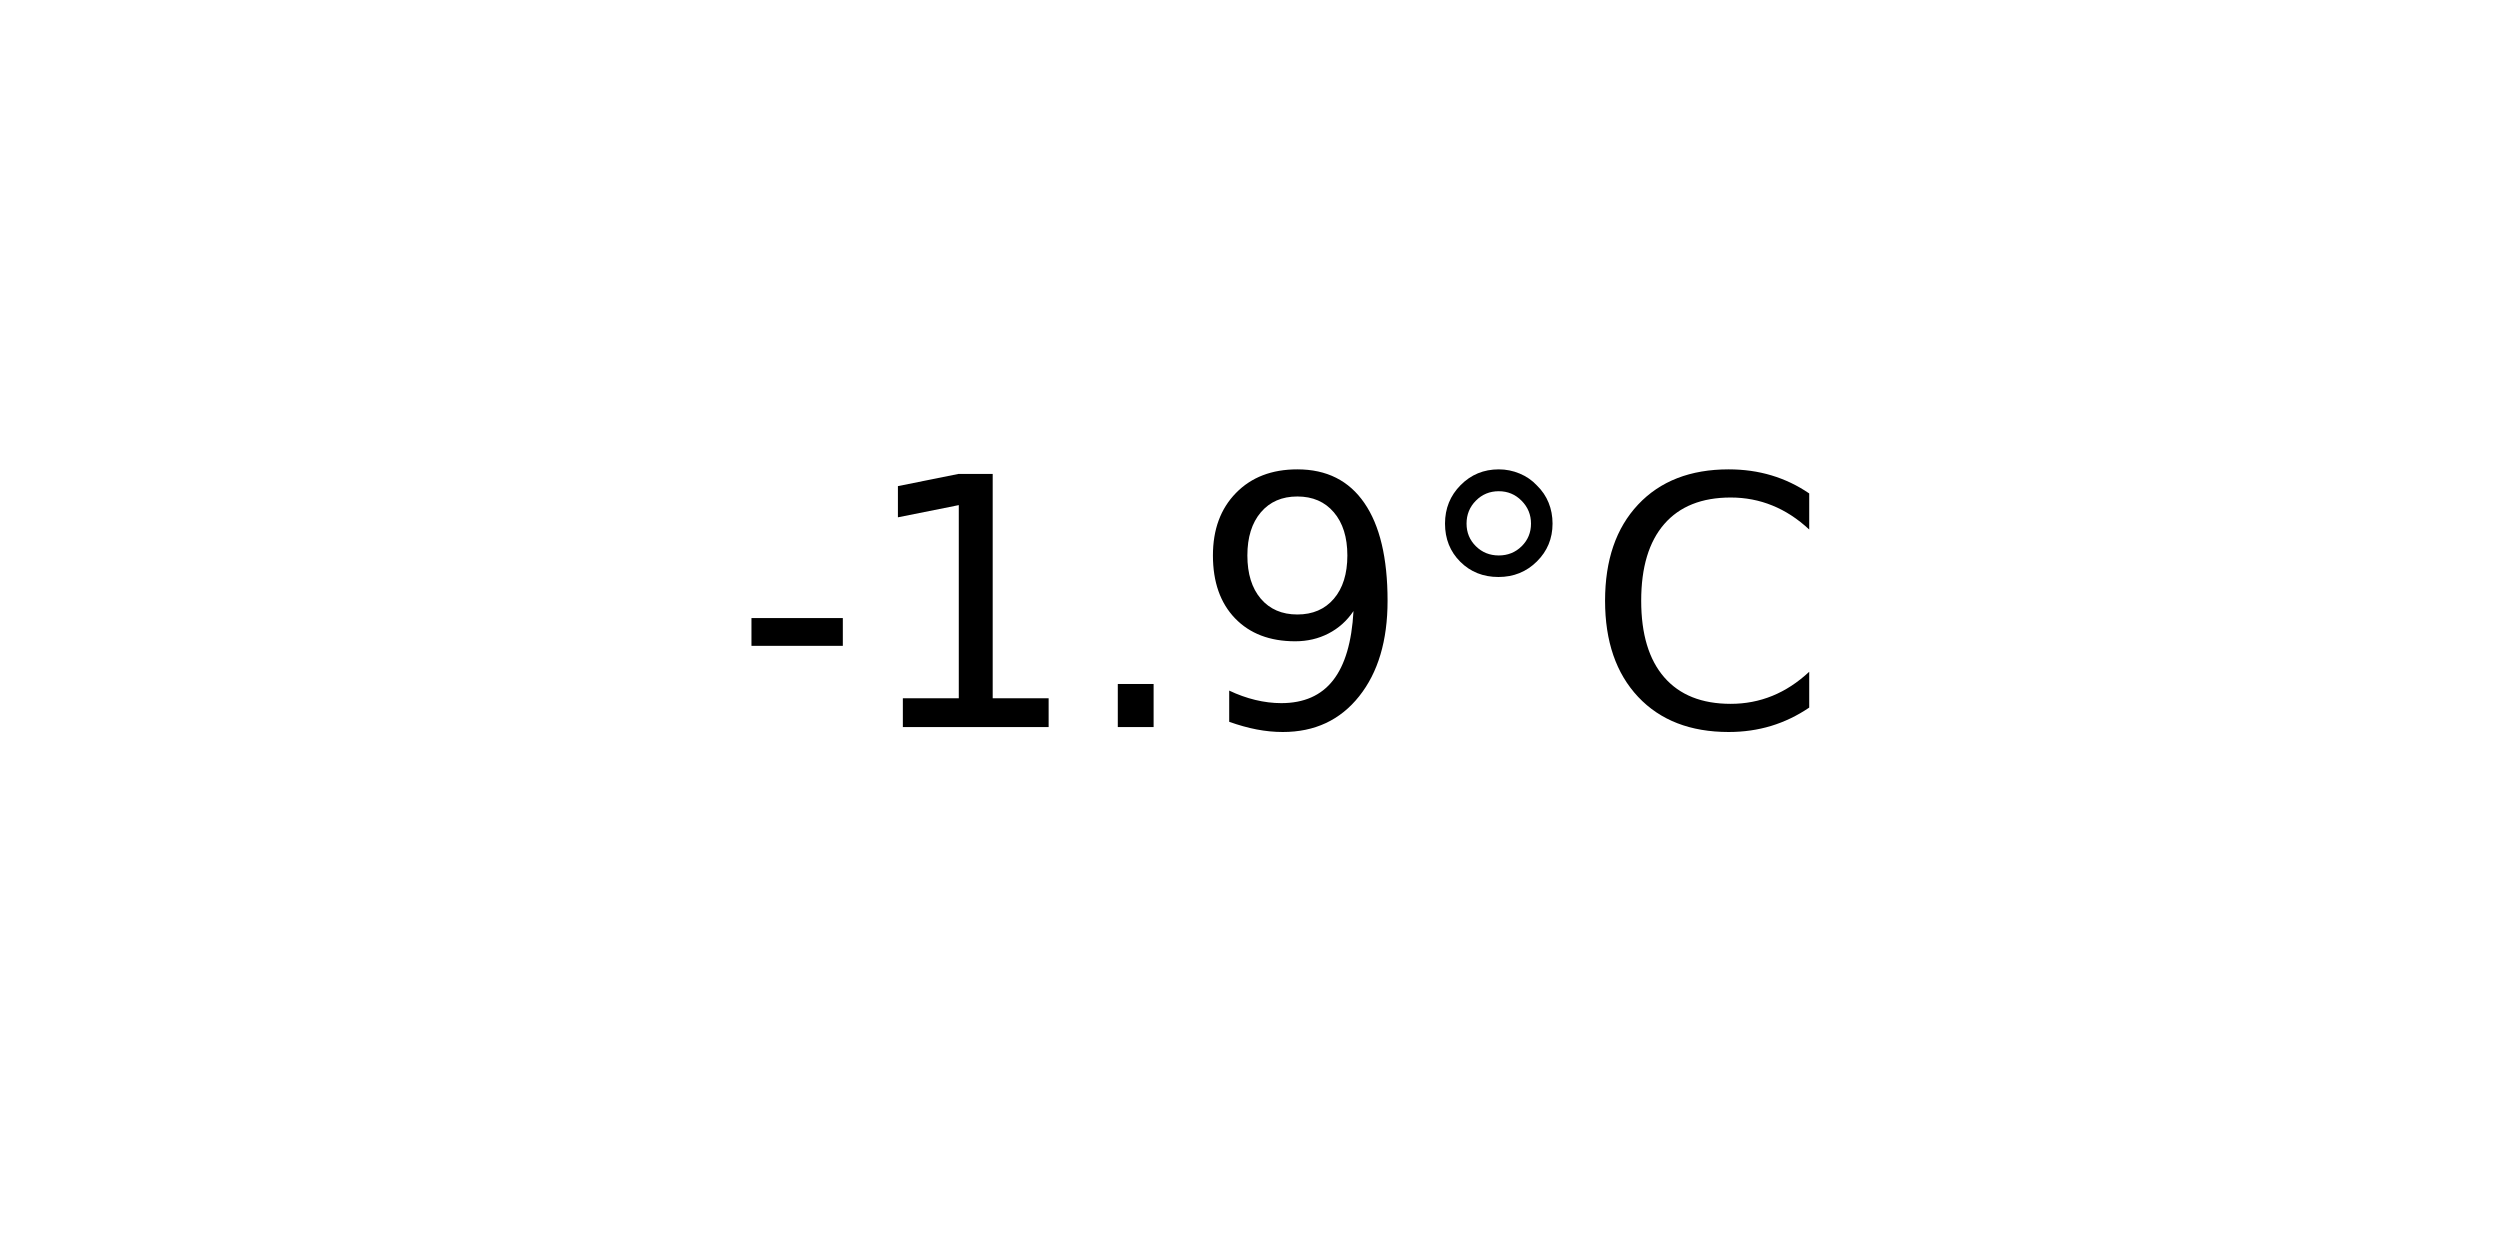
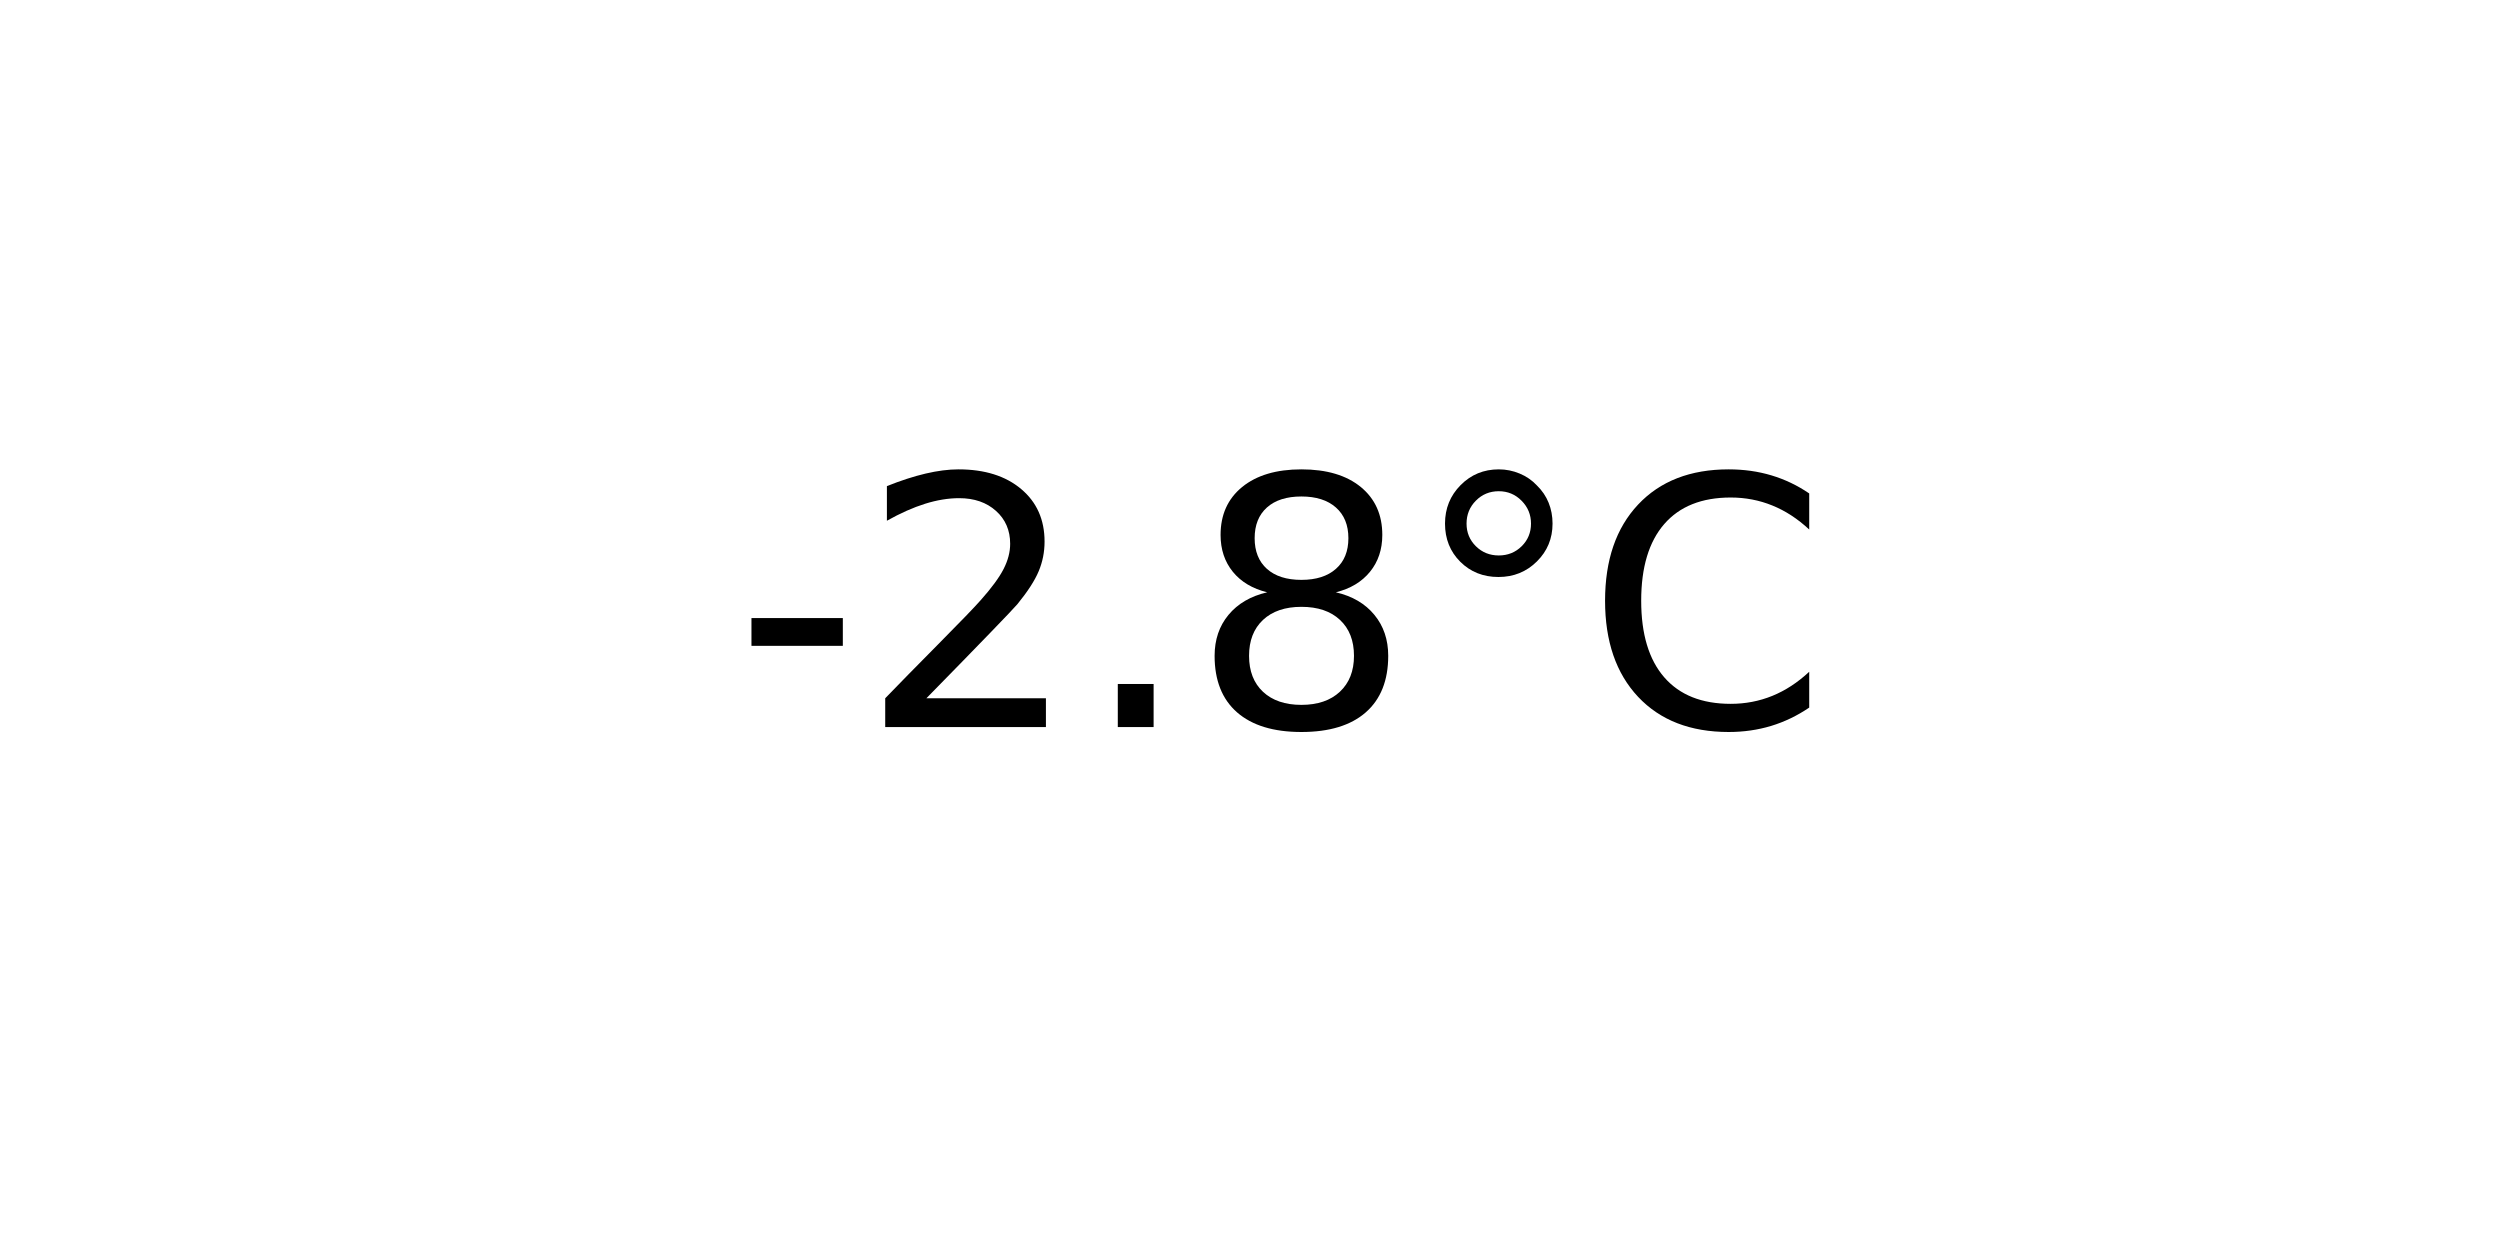
<svg xmlns="http://www.w3.org/2000/svg" xmlns:xlink="http://www.w3.org/1999/xlink" width="72pt" height="36pt" viewBox="0 0 72 36" version="1.1">
  <defs>
    <style type="text/css">*{stroke-linejoin: round; stroke-linecap: butt}</style>
  </defs>
  <g id="figure_1">
    <g id="axes_1">
      <g id="text_1">
        <g transform="translate(21.15312 20.93937) scale(0.1 -0.1)">
          <defs>
            <path id="DejaVuSans-2d" d="M 313 2009  L 1997 2009  L 1997 1497  L 313 1497  L 313 2009  z " transform="scale(0.015625)" />
-             <path id="DejaVuSans-31" d="M 794 531  L 1825 531  L 1825 4091  L 703 3866  L 703 4441  L 1819 4666  L 2450 4666  L 2450 531  L 3481 531  L 3481 0  L 794 0  L 794 531  z " transform="scale(0.015625)" />
+             <path id="DejaVuSans-32" d="M 1228 531  L 3431 531  L 3431 0  L 469 0  L 469 531  Q 828 903 1448 1529  Q 2069 2156 2228 2338  Q 2531 2678 2651 2914  Q 2772 3150 2772 3378  Q 2772 3750 2511 3984  Q 2250 4219 1831 4219  Q 1534 4219 1204 4116  Q 875 4013 500 3803  L 500 4441  Q 881 4594 1212 4672  Q 1544 4750 1819 4750  Q 2544 4750 2975 4387  Q 3406 4025 3406 3419  Q 3406 3131 3298 2873  Q 3191 2616 2906 2266  Q 2828 2175 2409 1742  Q 1991 1309 1228 531  z " transform="scale(0.015625)" />
            <path id="DejaVuSans-2e" d="M 684 794  L 1344 794  L 1344 0  L 684 0  L 684 794  z " transform="scale(0.015625)" />
-             <path id="DejaVuSans-39" d="M 703 97  L 703 672  Q 941 559 1184 500  Q 1428 441 1663 441  Q 2288 441 2617 861  Q 2947 1281 2994 2138  Q 2813 1869 2534 1725  Q 2256 1581 1919 1581  Q 1219 1581 811 2004  Q 403 2428 403 3163  Q 403 3881 828 4315  Q 1253 4750 1959 4750  Q 2769 4750 3195 4129  Q 3622 3509 3622 2328  Q 3622 1225 3098 567  Q 2575 -91 1691 -91  Q 1453 -91 1209 -44  Q 966 3 703 97  z M 1959 2075  Q 2384 2075 2632 2365  Q 2881 2656 2881 3163  Q 2881 3666 2632 3958  Q 2384 4250 1959 4250  Q 1534 4250 1286 3958  Q 1038 3666 1038 3163  Q 1038 2656 1286 2365  Q 1534 2075 1959 2075  z " transform="scale(0.015625)" />
+             <path id="DejaVuSans-38" d="M 2034 2216  Q 1584 2216 1326 1975  Q 1069 1734 1069 1313  Q 1069 891 1326 650  Q 1584 409 2034 409  Q 2484 409 2743 651  Q 3003 894 3003 1313  Q 3003 1734 2745 1975  Q 2488 2216 2034 2216  z M 1403 2484  Q 997 2584 770 2862  Q 544 3141 544 3541  Q 544 4100 942 4425  Q 1341 4750 2034 4750  Q 2731 4750 3128 4425  Q 3525 4100 3525 3541  Q 3525 3141 3298 2862  Q 3072 2584 2669 2484  Q 3125 2378 3379 2068  Q 3634 1759 3634 1313  Q 3634 634 3220 271  Q 2806 -91 2034 -91  Q 1263 -91 848 271  Q 434 634 434 1313  Q 434 1759 690 2068  Q 947 2378 1403 2484  z M 1172 3481  Q 1172 3119 1398 2916  Q 1625 2713 2034 2713  Q 2441 2713 2670 2916  Q 2900 3119 2900 3481  Q 2900 3844 2670 4047  Q 2441 4250 2034 4250  Q 1625 4250 1398 4047  Q 1172 3844 1172 3481  z " transform="scale(0.015625)" />
            <path id="DejaVuSans-b0" d="M 1600 4347  Q 1350 4347 1178 4173  Q 1006 4000 1006 3750  Q 1006 3503 1178 3333  Q 1350 3163 1600 3163  Q 1850 3163 2022 3333  Q 2194 3503 2194 3750  Q 2194 3997 2020 4172  Q 1847 4347 1600 4347  z M 1600 4750  Q 1800 4750 1984 4673  Q 2169 4597 2303 4453  Q 2447 4313 2519 4134  Q 2591 3956 2591 3750  Q 2591 3338 2302 3052  Q 2013 2766 1594 2766  Q 1172 2766 890 3047  Q 609 3328 609 3750  Q 609 4169 896 4459  Q 1184 4750 1600 4750  z " transform="scale(0.015625)" />
            <path id="DejaVuSans-43" d="M 4122 4306  L 4122 3641  Q 3803 3938 3442 4084  Q 3081 4231 2675 4231  Q 1875 4231 1450 3742  Q 1025 3253 1025 2328  Q 1025 1406 1450 917  Q 1875 428 2675 428  Q 3081 428 3442 575  Q 3803 722 4122 1019  L 4122 359  Q 3791 134 3420 21  Q 3050 -91 2638 -91  Q 1578 -91 968 557  Q 359 1206 359 2328  Q 359 3453 968 4101  Q 1578 4750 2638 4750  Q 3056 4750 3426 4639  Q 3797 4528 4122 4306  z " transform="scale(0.015625)" />
          </defs>
          <use xlink:href="#DejaVuSans-2d" />
-           <use xlink:href="#DejaVuSans-31" x="36.084" />
+           <use xlink:href="#DejaVuSans-32" x="36.084" />
          <use xlink:href="#DejaVuSans-2e" x="99.707" />
-           <use xlink:href="#DejaVuSans-39" x="131.494" />
+           <use xlink:href="#DejaVuSans-38" x="131.494" />
          <use xlink:href="#DejaVuSans-b0" x="195.117" />
          <use xlink:href="#DejaVuSans-43" x="245.117" />
        </g>
      </g>
    </g>
  </g>
</svg>
